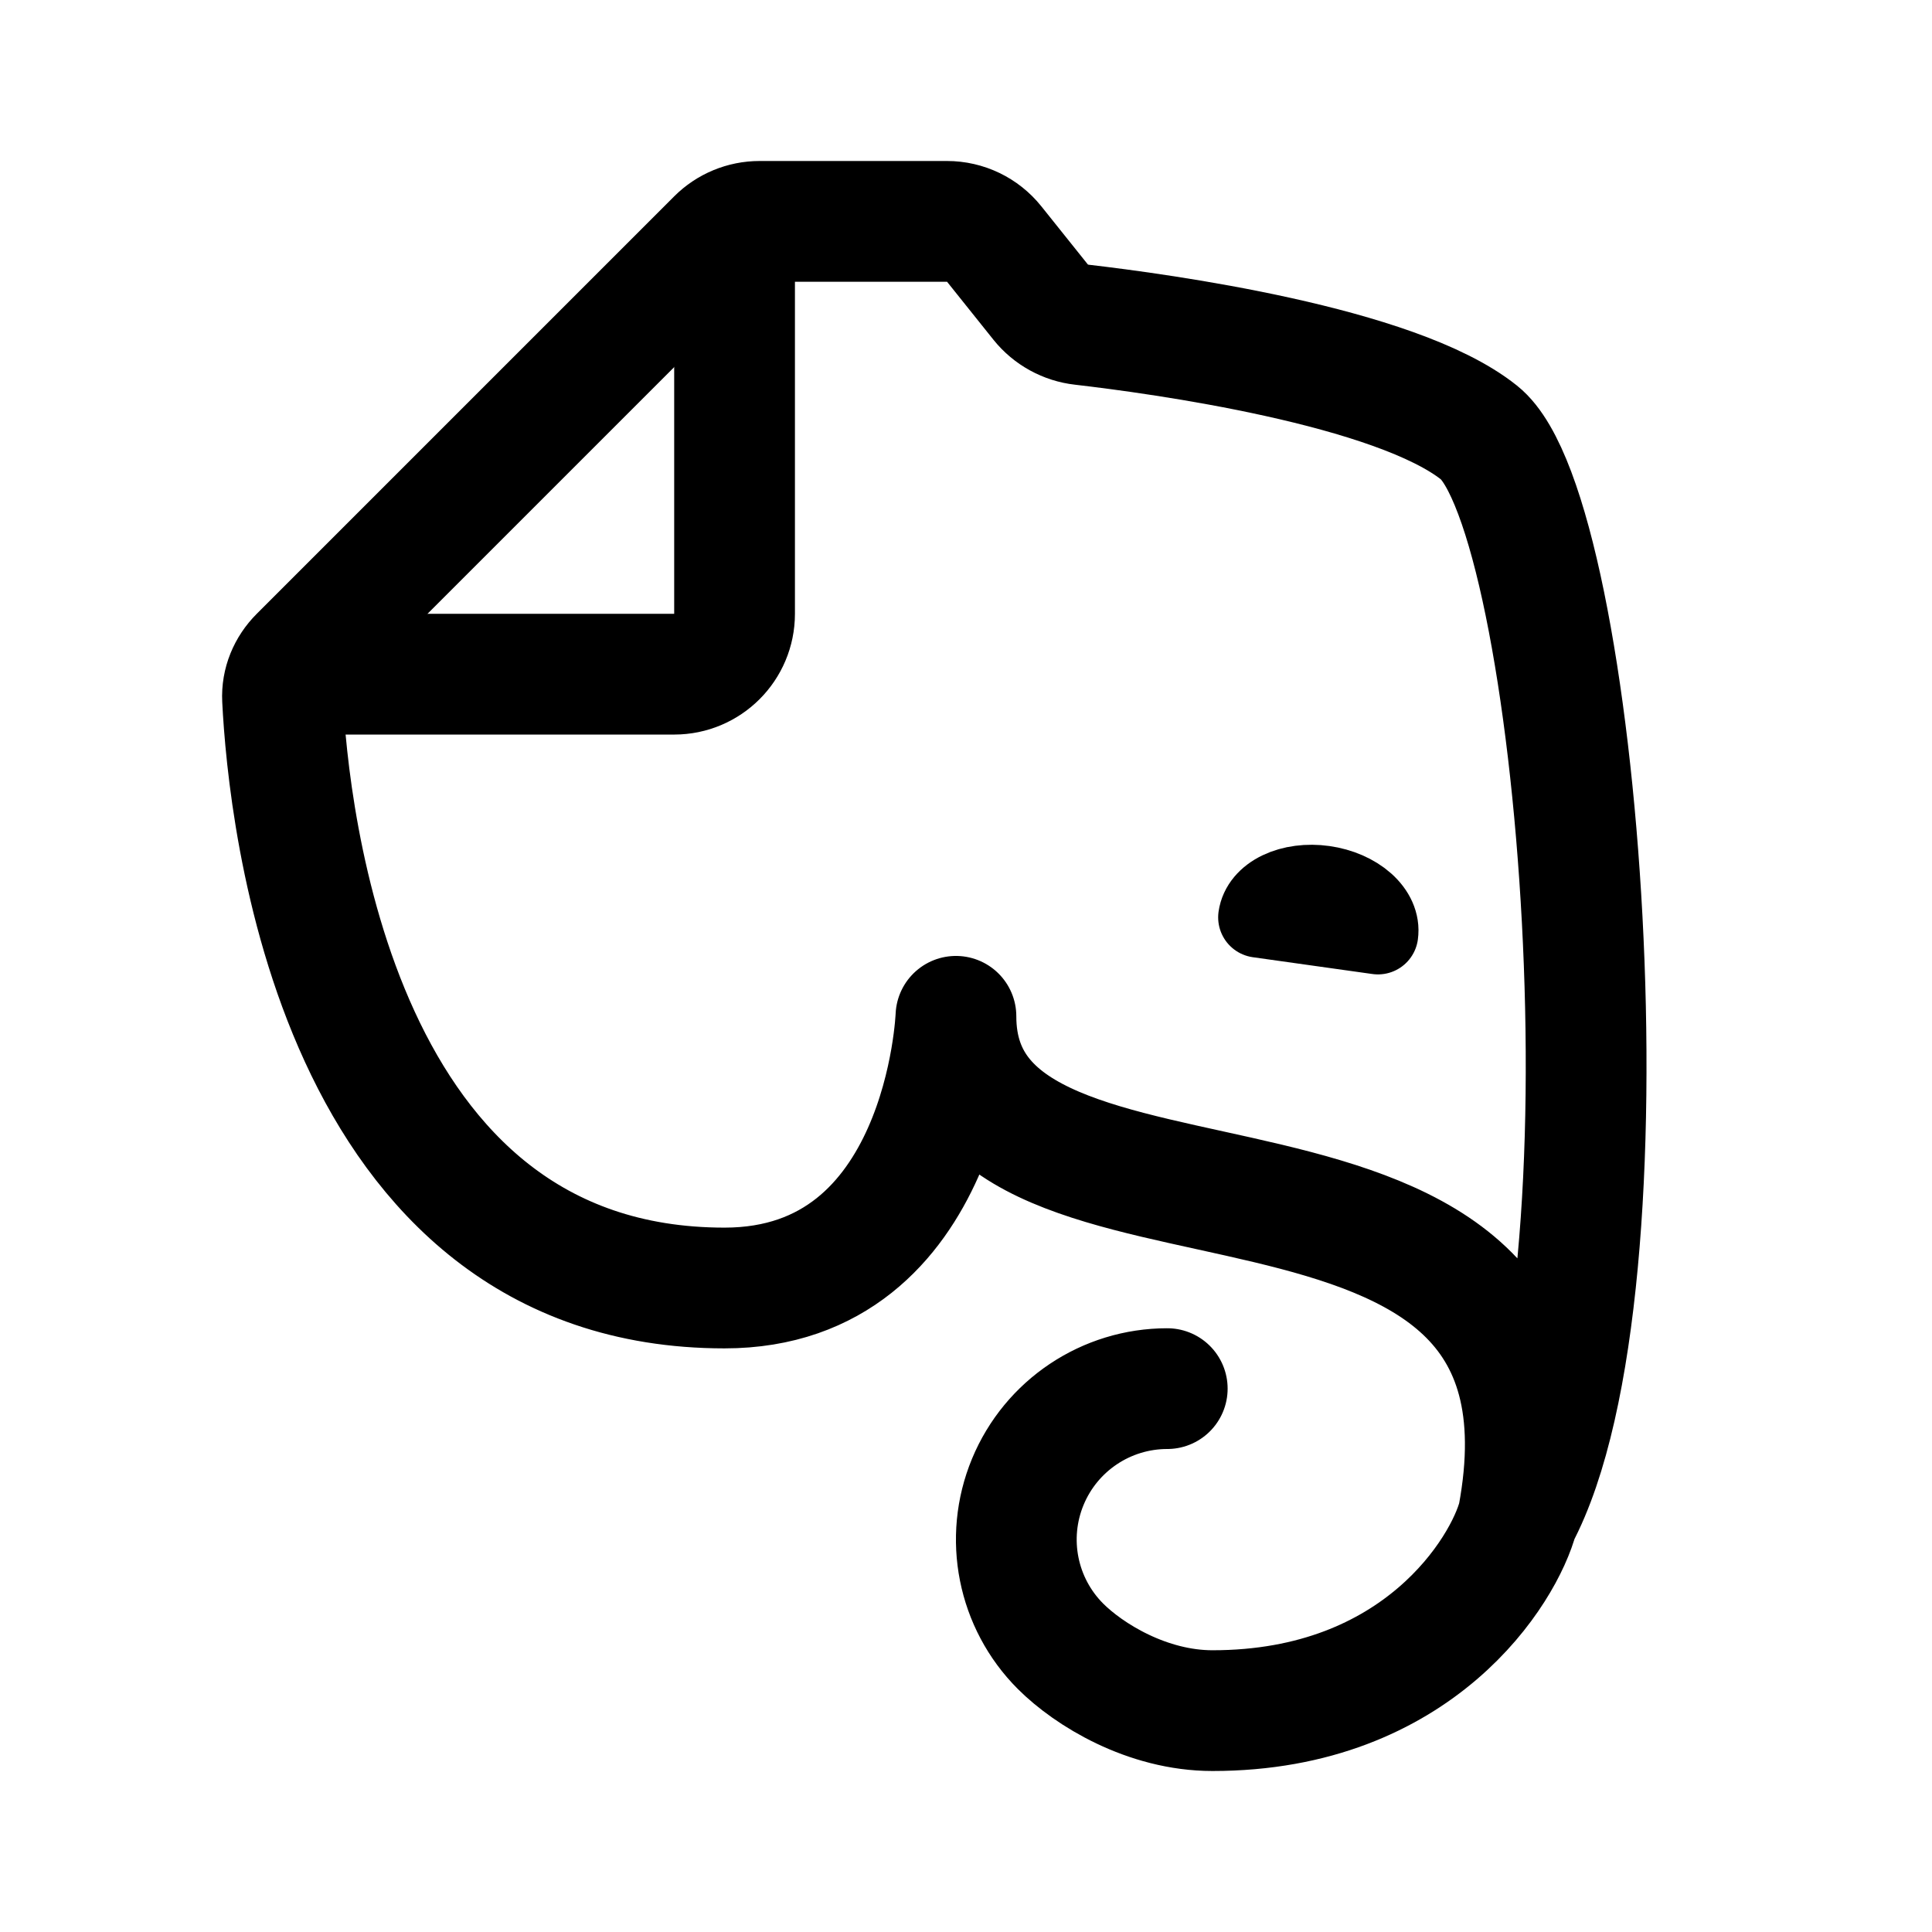
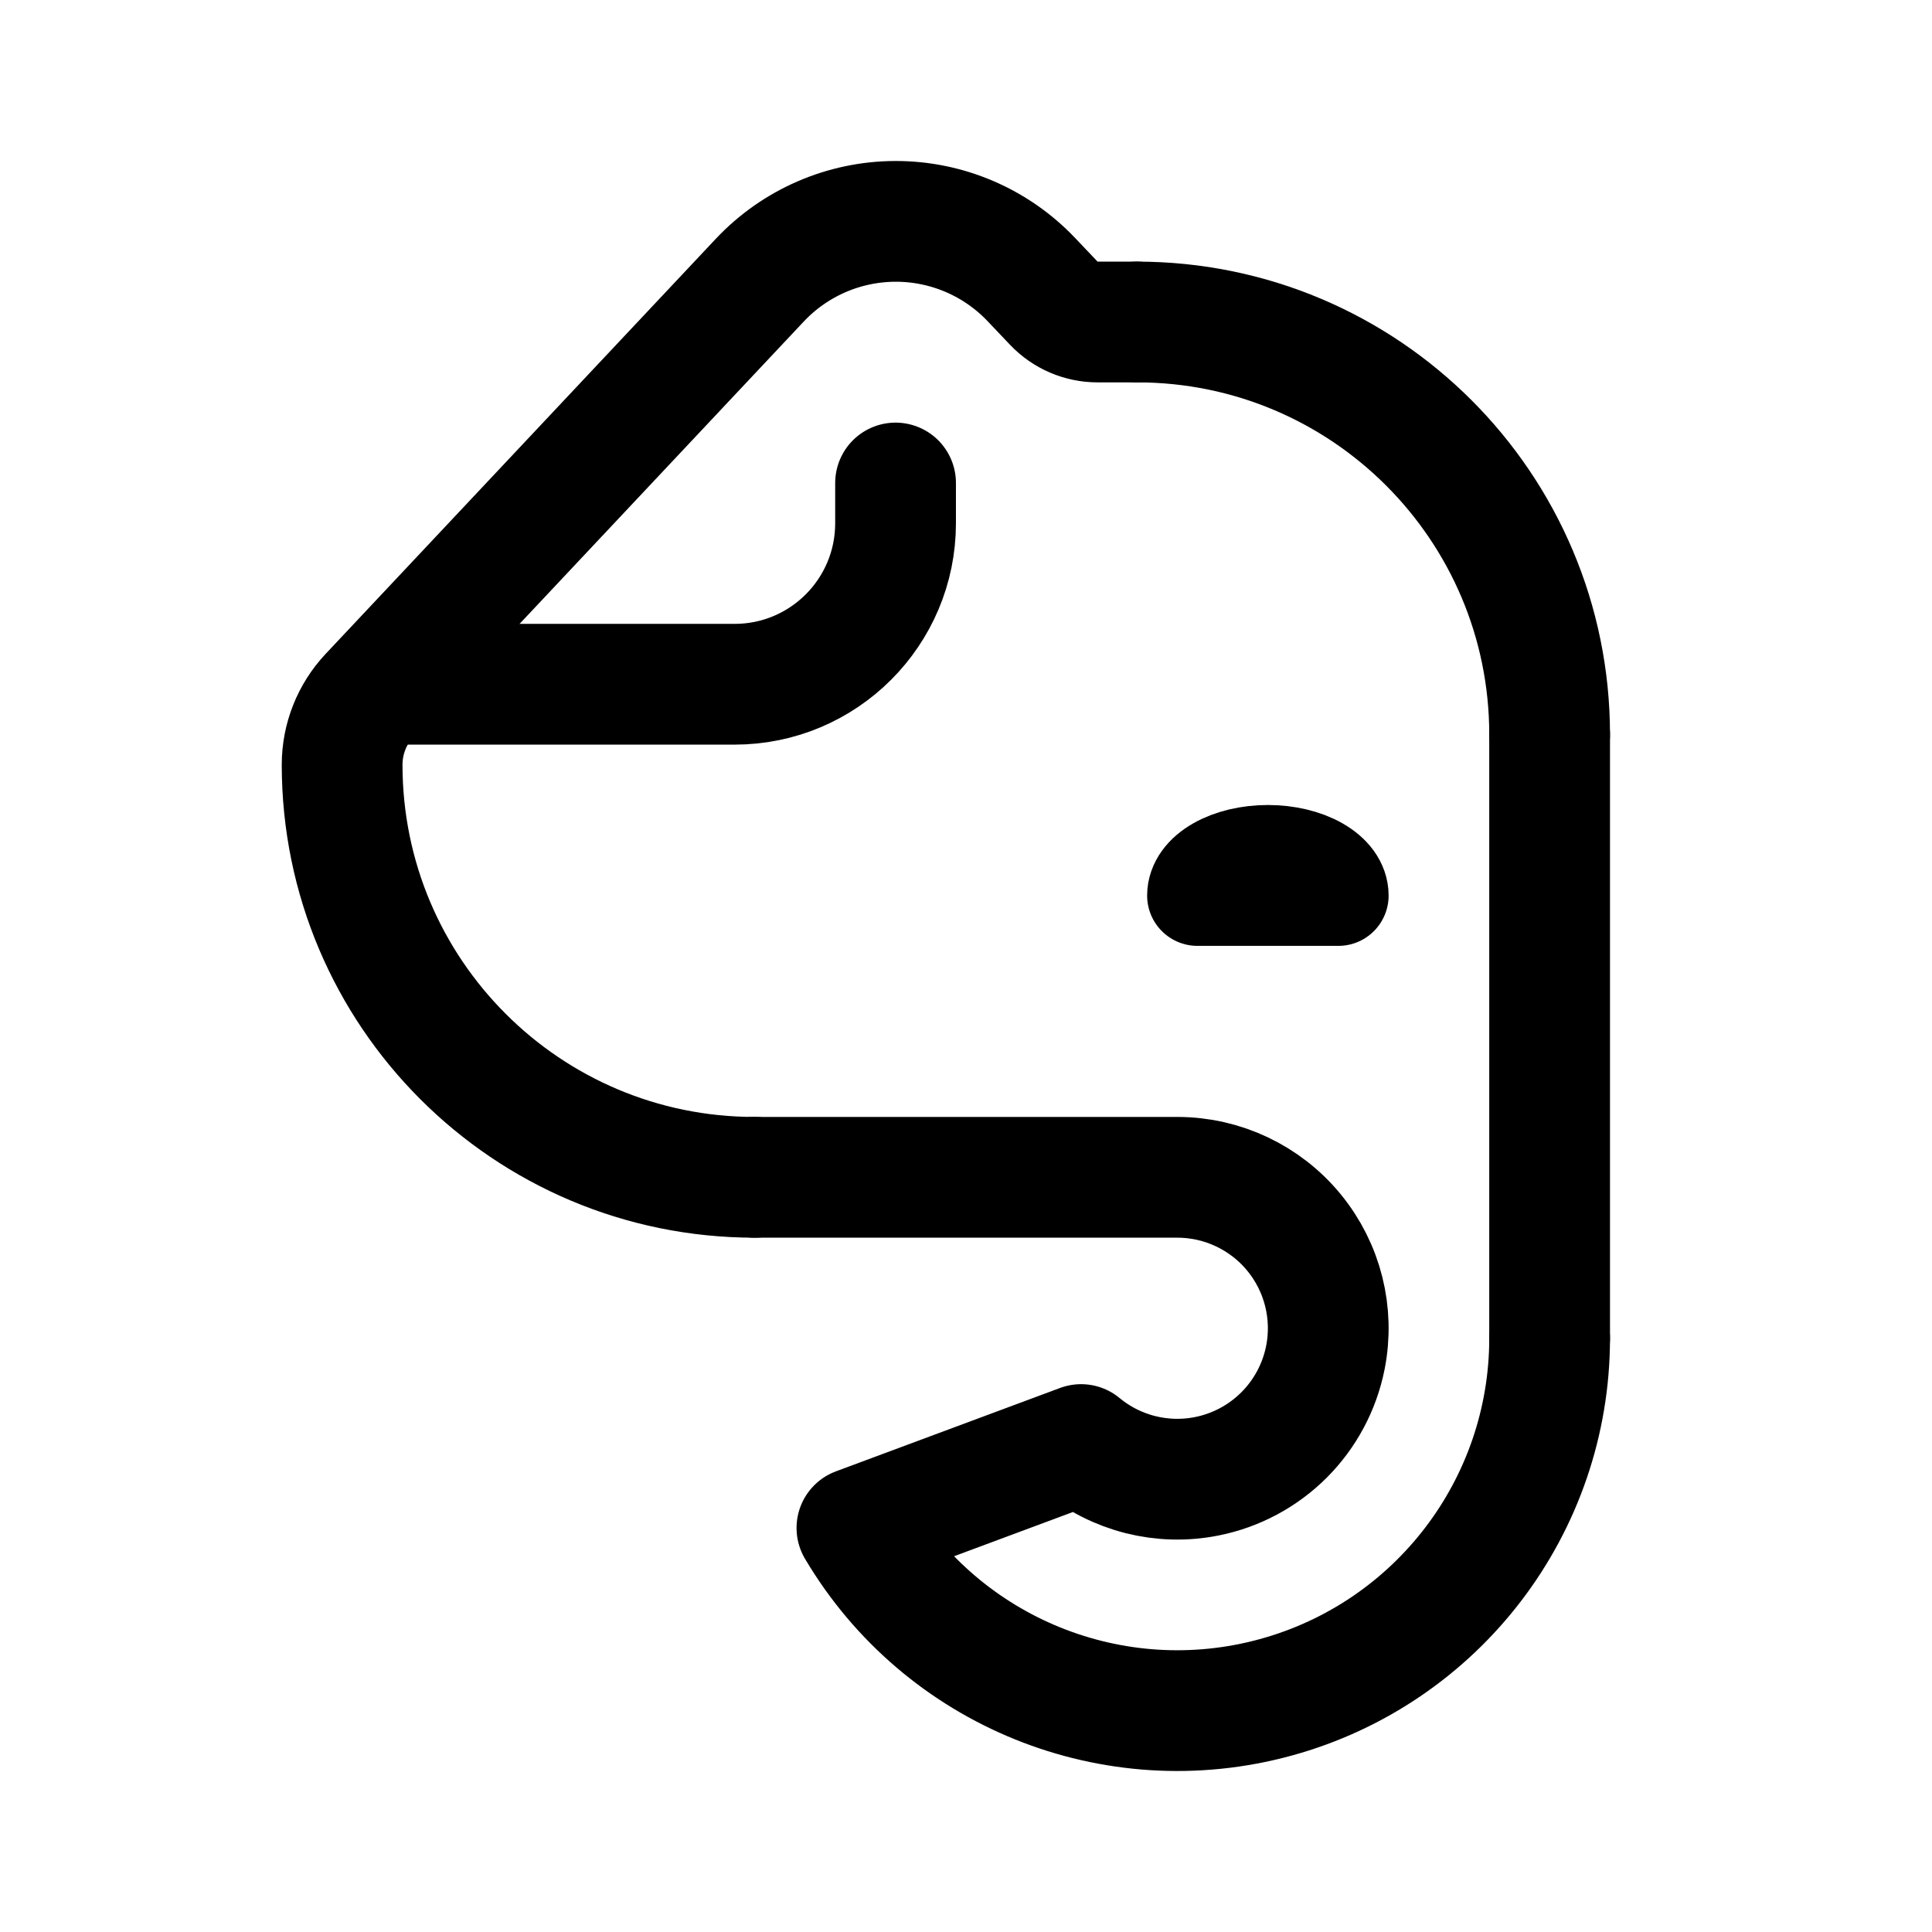
<svg xmlns="http://www.w3.org/2000/svg" width="192" height="192" fill="none">
-   <path stroke="#000" stroke-linecap="round" stroke-linejoin="round" stroke-width="8" d="M136.942 92.835c.147-1.05-.337-2.146-1.347-3.045-1.01-.9-2.462-1.53-4.038-1.751-1.576-.222-3.146-.017-4.365.57-1.218.586-1.986 1.505-2.133 2.556L131 92z" />
-   <path stroke="#000" stroke-linecap="round" stroke-linejoin="round" stroke-width="12" d="M150.869 150.715C163 128 157 51 147 43c-8.298-6.638-31.744-9.834-39.485-10.73a6.14 6.14 0 0 1-4.105-2.258l-4.608-5.76A6 6 0 0 0 94.115 22h-18.63a6 6 0 0 0-4.243 1.757L29.757 65.243c-1.125 1.125-1.758 2.636-1.679 4.226C28.646 80.885 33.33 128 72 128c22 0 23-27 23-27 0 27 64 6 55.869 49.715m0 0C149.5 156 141 170 120.5 170c-6.5 0-12.294-3.58-15.107-6.393A15.001 15.001 0 0 1 116 138" />
-   <path stroke="#000" stroke-linecap="round" stroke-linejoin="round" stroke-width="12" d="M73 24v37a6 6 0 0 1-6 6H31" />
+   <path d="M113 32a41 41 0 0 1 41 41" stroke="#000" stroke-width="12" stroke-linecap="round" stroke-linejoin="round" />
+   <path d="M119 89c0-1.06.737-2.078 2.05-2.828 1.313-.75 3.093-1.172 4.95-1.172 1.857 0 3.637.421 4.95 1.172 1.313.75 2.05 1.767 2.05 2.828h-14Z" stroke="#000" stroke-width="10" stroke-linecap="round" stroke-linejoin="round" />
+   <path d="M75 117a41 41 0 0 1-41-41m120-3v60M113 32h-3.924a6 6 0 0 1-4.35-1.867l-2.236-2.354a18.567 18.567 0 0 0-26.99.071L36.74 69.085A10.096 10.096 0 0 0 34 76" stroke="#000" stroke-width="12" stroke-linecap="round" stroke-linejoin="round" />
+   <path d="M40 68h33c8.837 0 16-7.163 16-16v-4m-14 69h42m37 16a37.001 37.001 0 0 1-68.84 18.847l22.279-8.289a14.991 14.991 0 0 0 12.487 3.154 15.01 15.01 0 0 0 7.681-4.105 15.01 15.01 0 0 0 4.105-7.681A15 15 0 0 0 117 117" stroke="#000" stroke-width="12" stroke-linecap="round" stroke-linejoin="round" />
</svg>
